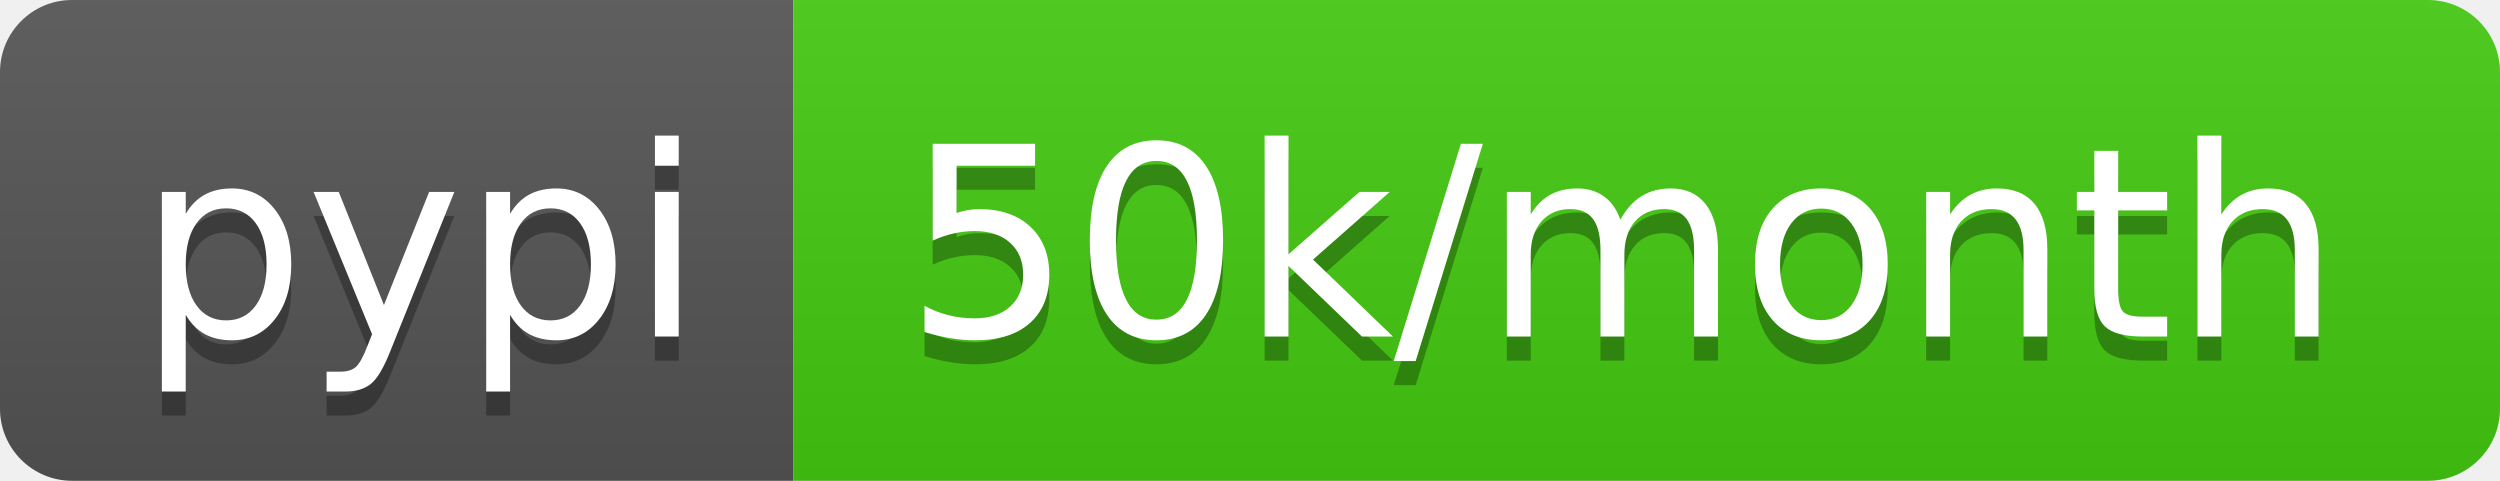
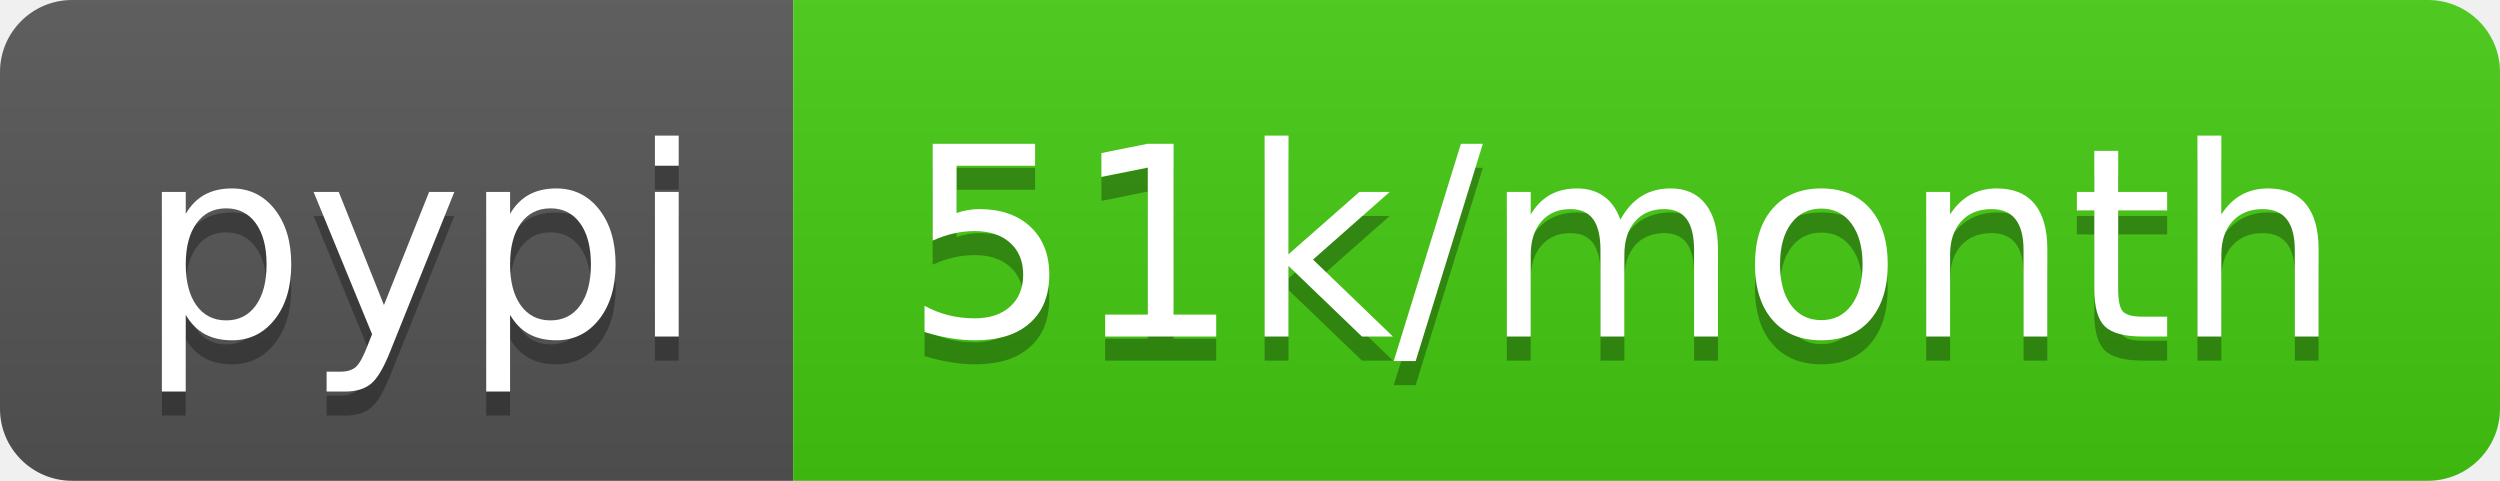
<svg xmlns="http://www.w3.org/2000/svg" width="104" height="20">
  <linearGradient id="b" x2="0" y2="100%">
    <stop offset="0" stop-color="#bbb" stop-opacity=".1" />
    <stop offset="1" stop-opacity=".1" />
  </linearGradient>
  <clipPath id="a">
    <rect width="104" height="20" rx="3" fill="#fff" />
  </clipPath>
  <g clip-path="url(#a)">
    <path fill="#555" d="M0 0h33v20H0z" />
    <path fill="#4c1" d="M33 0h71v20H33z" />
    <path fill="url(#b)" d="M0 0h104v20H0z" />
  </g>
  <g fill="#fff" text-anchor="middle" font-family="DejaVu Sans,Verdana,Geneva,sans-serif" font-size="110">
    <text x="175" y="150" fill="#010101" fill-opacity=".3" transform="scale(.1)" textLength="230">pypi</text>
    <text x="175" y="140" transform="scale(.1)" textLength="230">pypi</text>
-     <text x="675" y="150" fill="#010101" fill-opacity=".3" transform="scale(.1)" textLength="610">50k/month</text>
-     <text x="675" y="140" transform="scale(.1)" textLength="610">50k/month</text>
+     <text x="675" y="150" fill="#010101" fill-opacity=".3" transform="scale(.1)" textLength="610">51k/month</text>
+     <text x="675" y="140" transform="scale(.1)" textLength="610">51k/month</text>
  </g>
</svg>
